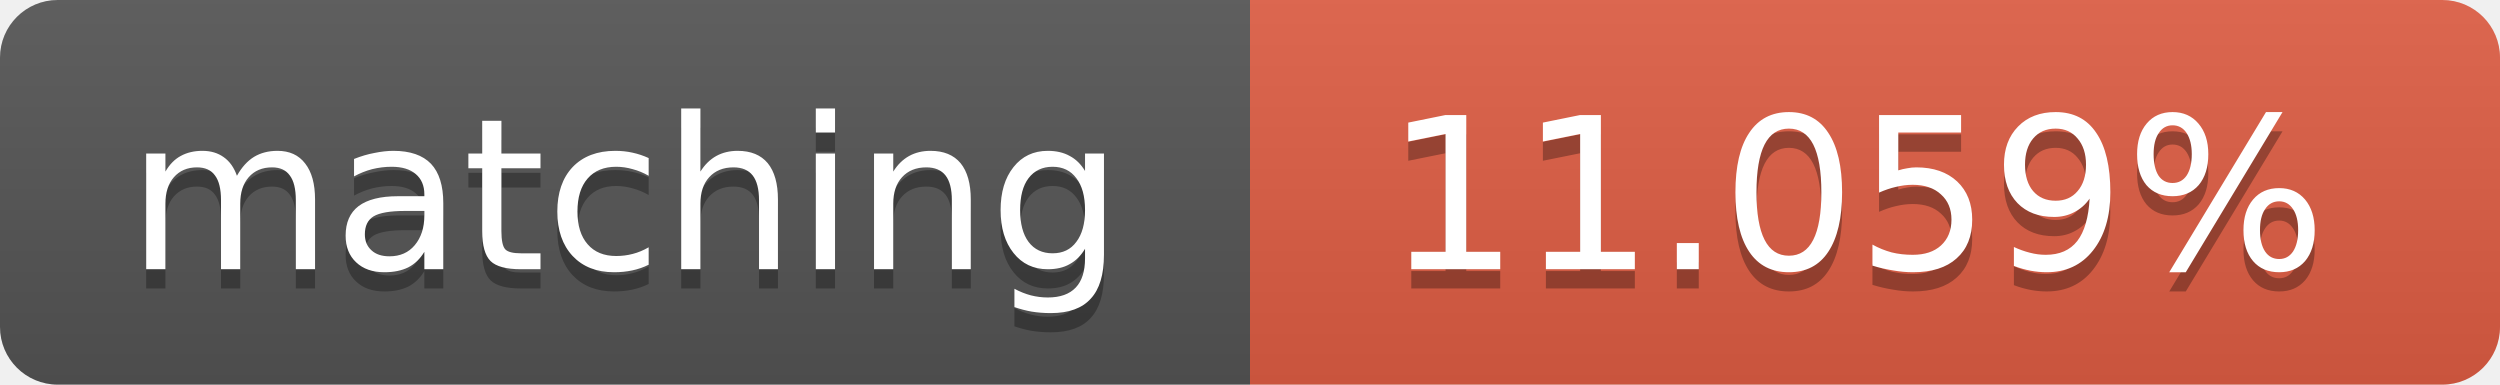
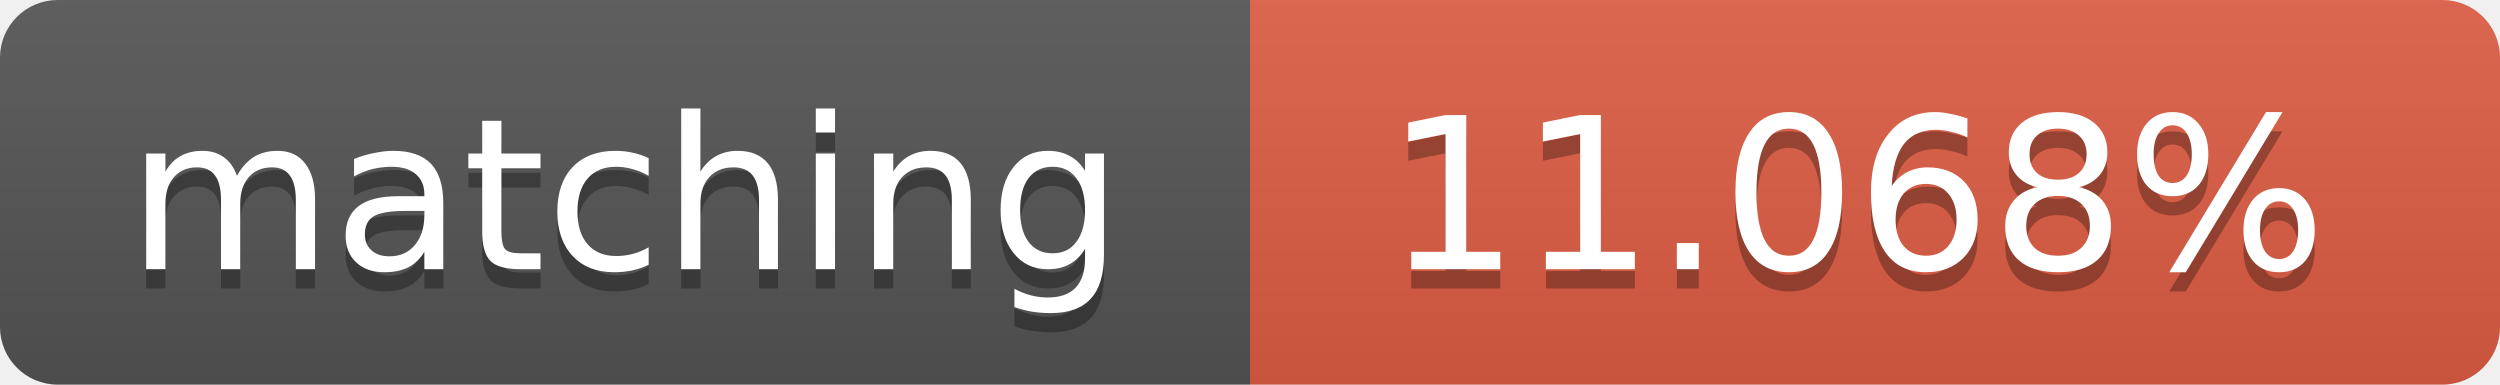
<svg xmlns="http://www.w3.org/2000/svg" width="130" height="20">
  <linearGradient id="b" x2="0" y2="100%">
    <stop offset="0" stop-color="#bbb" stop-opacity=".1" />
    <stop offset="1" stop-opacity=".1" />
  </linearGradient>
  <clipPath id="a">
    <rect width="130" height="20" rx="3" fill="#fff" />
  </clipPath>
  <g clip-path="url(#a)">
    <path fill="#555" d="M0 0h65v20H0z" />
    <path fill="#e05d44" d="M65 0h65v20H65z" />
    <path fill="url(#b)" d="M0 0h130v20H0z" />
  </g>
  <g fill="#fff" text-anchor="middle" font-family="DejaVu Sans,Verdana,Geneva,sans-serif" font-size="11">
    <text x="32.5" y="15" fill="#010101" fill-opacity=".3">matching</text>
    <text x="32.5" y="14">matching</text>
-     <text x="96.5" y="15" fill="#010101" fill-opacity=".3">11.059%</text>
-     <text x="96.5" y="14">11.059%</text>
+     <text x="96.5" y="15" fill="#010101" fill-opacity=".3">11.068%</text>
+     <text x="96.5" y="14">11.068%</text>
  </g>
</svg>
